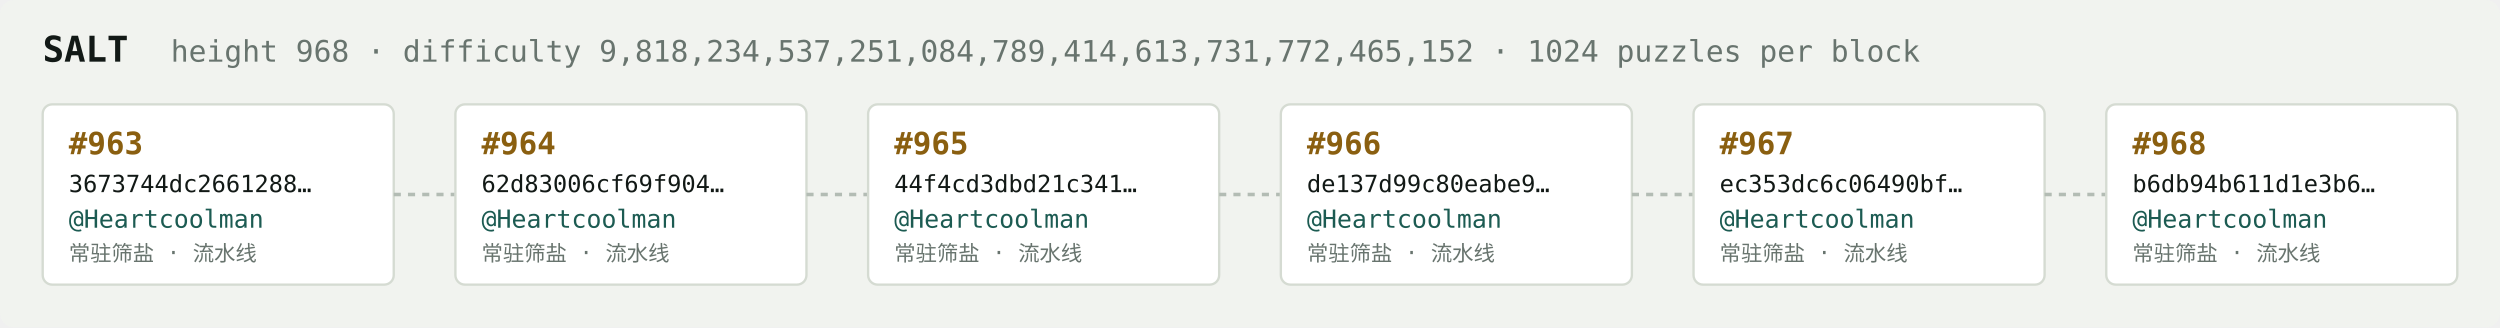
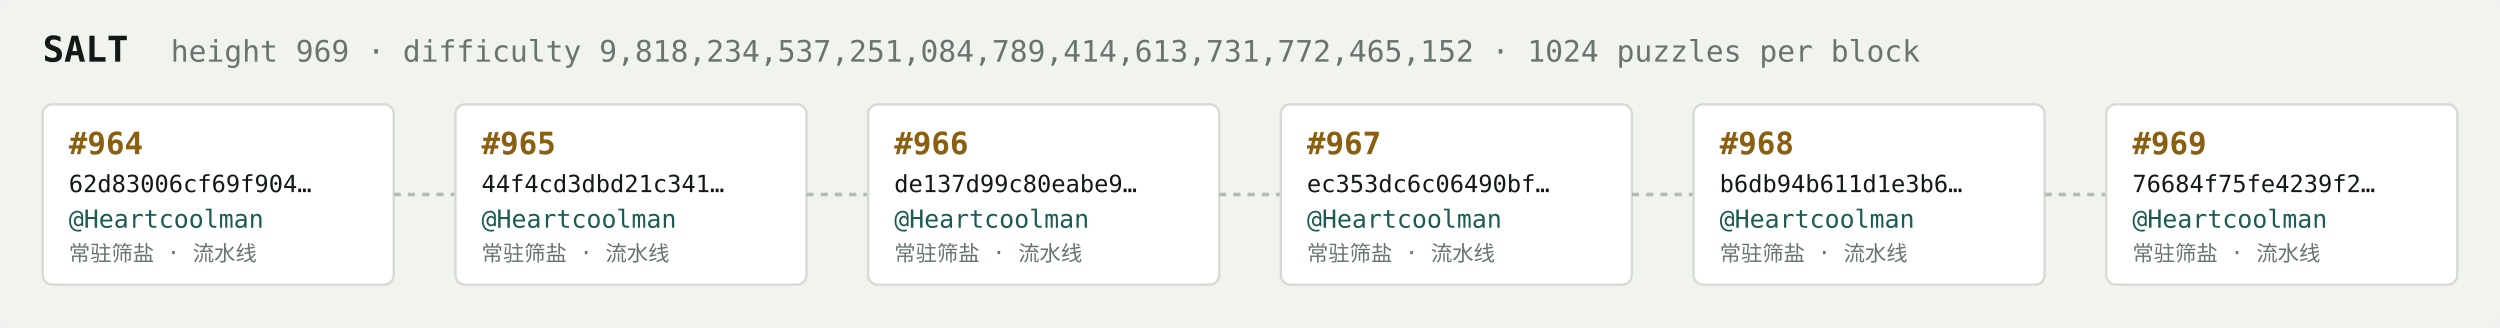
<svg xmlns="http://www.w3.org/2000/svg" width="1054" height="138" viewBox="0 0 1054 138" font-family="ui-monospace,SFMono-Regular,Menlo,monospace">
  <rect fill="#f1f3ef" width="1054" height="138" rx="6" />
  <text x="18" y="26" fill="#121916" font-size="15" font-weight="700">SALT</text>
-   <text x="72" y="26" fill="#68746e" font-size="12.5">height 968 · difficulty 9,818,234,537,251,084,789,414,613,731,772,465,152 · 1024 puzzles per block</text>
+   <text x="72" y="26" fill="#68746e" font-size="12.5">height 969 · difficulty 9,818,234,537,251,084,789,414,613,731,772,465,152 · 1024 puzzles per block</text>
  <rect x="18" y="44" width="148" height="76" rx="4" fill="#ffffff" stroke="#d5dbd2" stroke-width="1" />
-   <text x="29" y="65" fill="#8a5f10" font-size="13" font-weight="700">#963</text>
-   <text x="29" y="81" fill="#121916" font-size="10">3673744dc2661288…</text>
+   <text x="29" y="65" fill="#8a5f10" font-size="13" font-weight="700">#964</text>
+   <text x="29" y="81" fill="#121916" font-size="10">62d83006cf69f904…</text>
  <text x="29" y="96" fill="#1c5b52" font-size="10.5">@Heartcoolman</text>
  <text x="29" y="110" fill="#68746e" font-size="9">常驻筛盐 · 流水线</text>
  <line x1="166" y1="82.0" x2="192" y2="82.0" stroke="#b3bcb4" stroke-width="1.5" stroke-dasharray="3 3" />
  <rect x="192" y="44" width="148" height="76" rx="4" fill="#ffffff" stroke="#d5dbd2" stroke-width="1" />
-   <text x="203" y="65" fill="#8a5f10" font-size="13" font-weight="700">#964</text>
-   <text x="203" y="81" fill="#121916" font-size="10">62d83006cf69f904…</text>
+   <text x="203" y="65" fill="#8a5f10" font-size="13" font-weight="700">#965</text>
+   <text x="203" y="81" fill="#121916" font-size="10">44f4cd3dbd21c341…</text>
  <text x="203" y="96" fill="#1c5b52" font-size="10.5">@Heartcoolman</text>
  <text x="203" y="110" fill="#68746e" font-size="9">常驻筛盐 · 流水线</text>
  <line x1="340" y1="82.0" x2="366" y2="82.0" stroke="#b3bcb4" stroke-width="1.5" stroke-dasharray="3 3" />
  <rect x="366" y="44" width="148" height="76" rx="4" fill="#ffffff" stroke="#d5dbd2" stroke-width="1" />
-   <text x="377" y="65" fill="#8a5f10" font-size="13" font-weight="700">#965</text>
-   <text x="377" y="81" fill="#121916" font-size="10">44f4cd3dbd21c341…</text>
+   <text x="377" y="65" fill="#8a5f10" font-size="13" font-weight="700">#966</text>
+   <text x="377" y="81" fill="#121916" font-size="10">de137d99c80eabe9…</text>
  <text x="377" y="96" fill="#1c5b52" font-size="10.5">@Heartcoolman</text>
  <text x="377" y="110" fill="#68746e" font-size="9">常驻筛盐 · 流水线</text>
  <line x1="514" y1="82.0" x2="540" y2="82.0" stroke="#b3bcb4" stroke-width="1.5" stroke-dasharray="3 3" />
  <rect x="540" y="44" width="148" height="76" rx="4" fill="#ffffff" stroke="#d5dbd2" stroke-width="1" />
-   <text x="551" y="65" fill="#8a5f10" font-size="13" font-weight="700">#966</text>
-   <text x="551" y="81" fill="#121916" font-size="10">de137d99c80eabe9…</text>
+   <text x="551" y="65" fill="#8a5f10" font-size="13" font-weight="700">#967</text>
+   <text x="551" y="81" fill="#121916" font-size="10">ec353dc6c06490bf…</text>
  <text x="551" y="96" fill="#1c5b52" font-size="10.5">@Heartcoolman</text>
  <text x="551" y="110" fill="#68746e" font-size="9">常驻筛盐 · 流水线</text>
  <line x1="688" y1="82.0" x2="714" y2="82.0" stroke="#b3bcb4" stroke-width="1.5" stroke-dasharray="3 3" />
  <rect x="714" y="44" width="148" height="76" rx="4" fill="#ffffff" stroke="#d5dbd2" stroke-width="1" />
-   <text x="725" y="65" fill="#8a5f10" font-size="13" font-weight="700">#967</text>
-   <text x="725" y="81" fill="#121916" font-size="10">ec353dc6c06490bf…</text>
+   <text x="725" y="65" fill="#8a5f10" font-size="13" font-weight="700">#968</text>
+   <text x="725" y="81" fill="#121916" font-size="10">b6db94b611d1e3b6…</text>
  <text x="725" y="96" fill="#1c5b52" font-size="10.5">@Heartcoolman</text>
  <text x="725" y="110" fill="#68746e" font-size="9">常驻筛盐 · 流水线</text>
  <line x1="862" y1="82.0" x2="888" y2="82.0" stroke="#b3bcb4" stroke-width="1.5" stroke-dasharray="3 3" />
  <rect x="888" y="44" width="148" height="76" rx="4" fill="#ffffff" stroke="#d5dbd2" stroke-width="1" />
-   <text x="899" y="65" fill="#8a5f10" font-size="13" font-weight="700">#968</text>
-   <text x="899" y="81" fill="#121916" font-size="10">b6db94b611d1e3b6…</text>
+   <text x="899" y="65" fill="#8a5f10" font-size="13" font-weight="700">#969</text>
+   <text x="899" y="81" fill="#121916" font-size="10">76684f75fe4239f2…</text>
  <text x="899" y="96" fill="#1c5b52" font-size="10.5">@Heartcoolman</text>
  <text x="899" y="110" fill="#68746e" font-size="9">常驻筛盐 · 流水线</text>
</svg>
